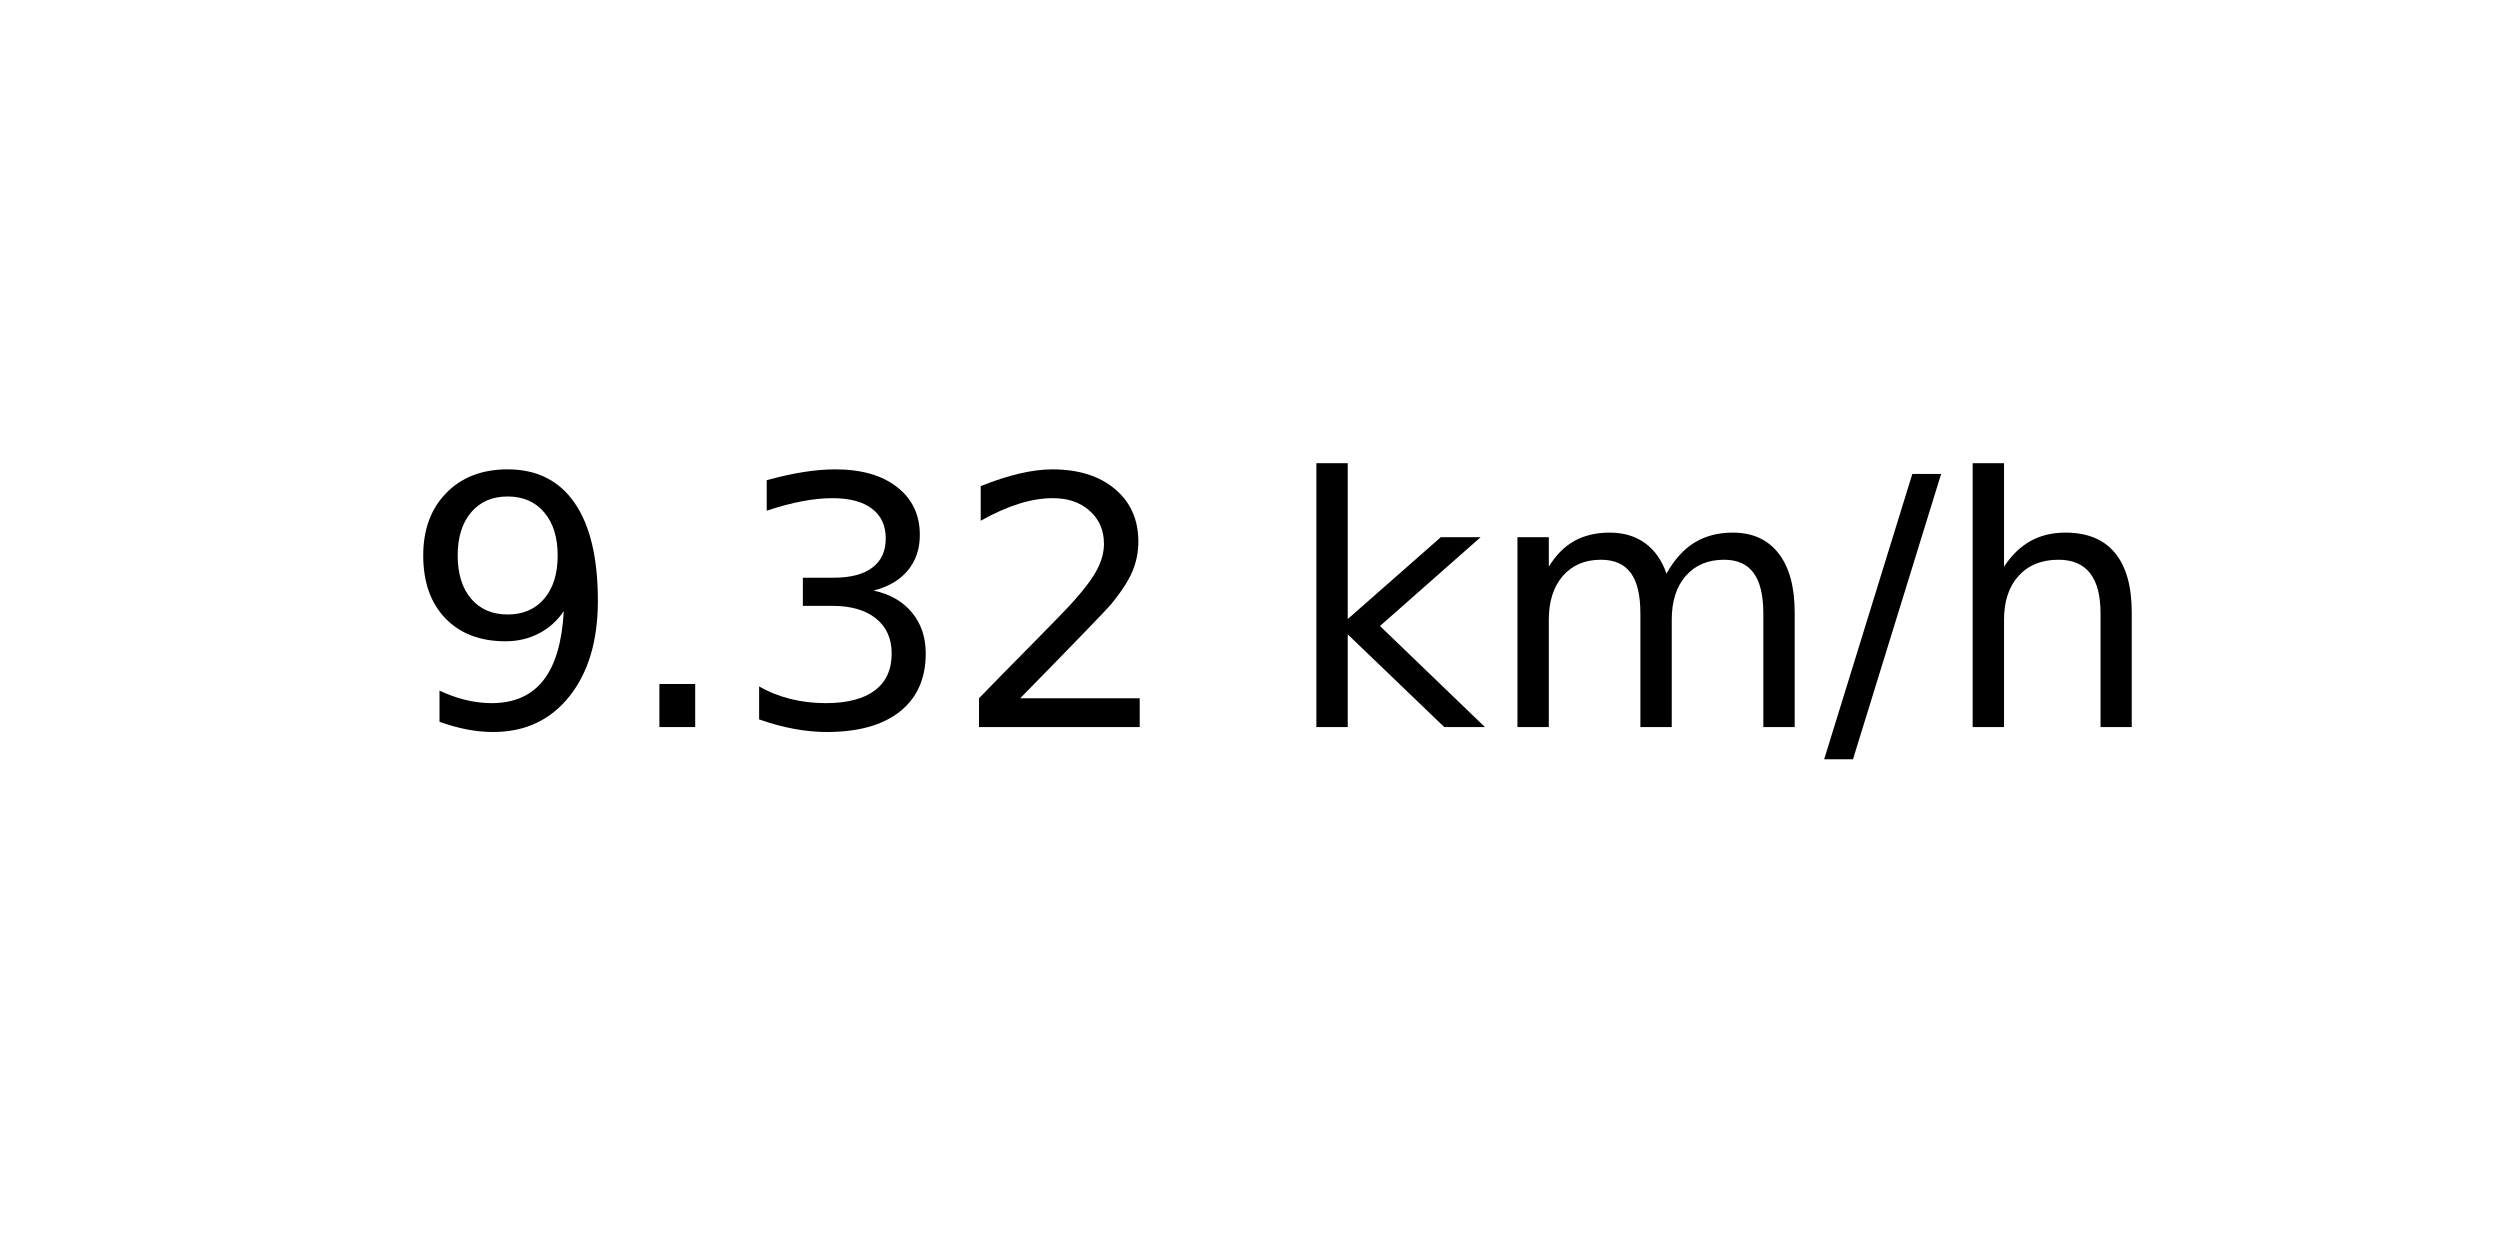
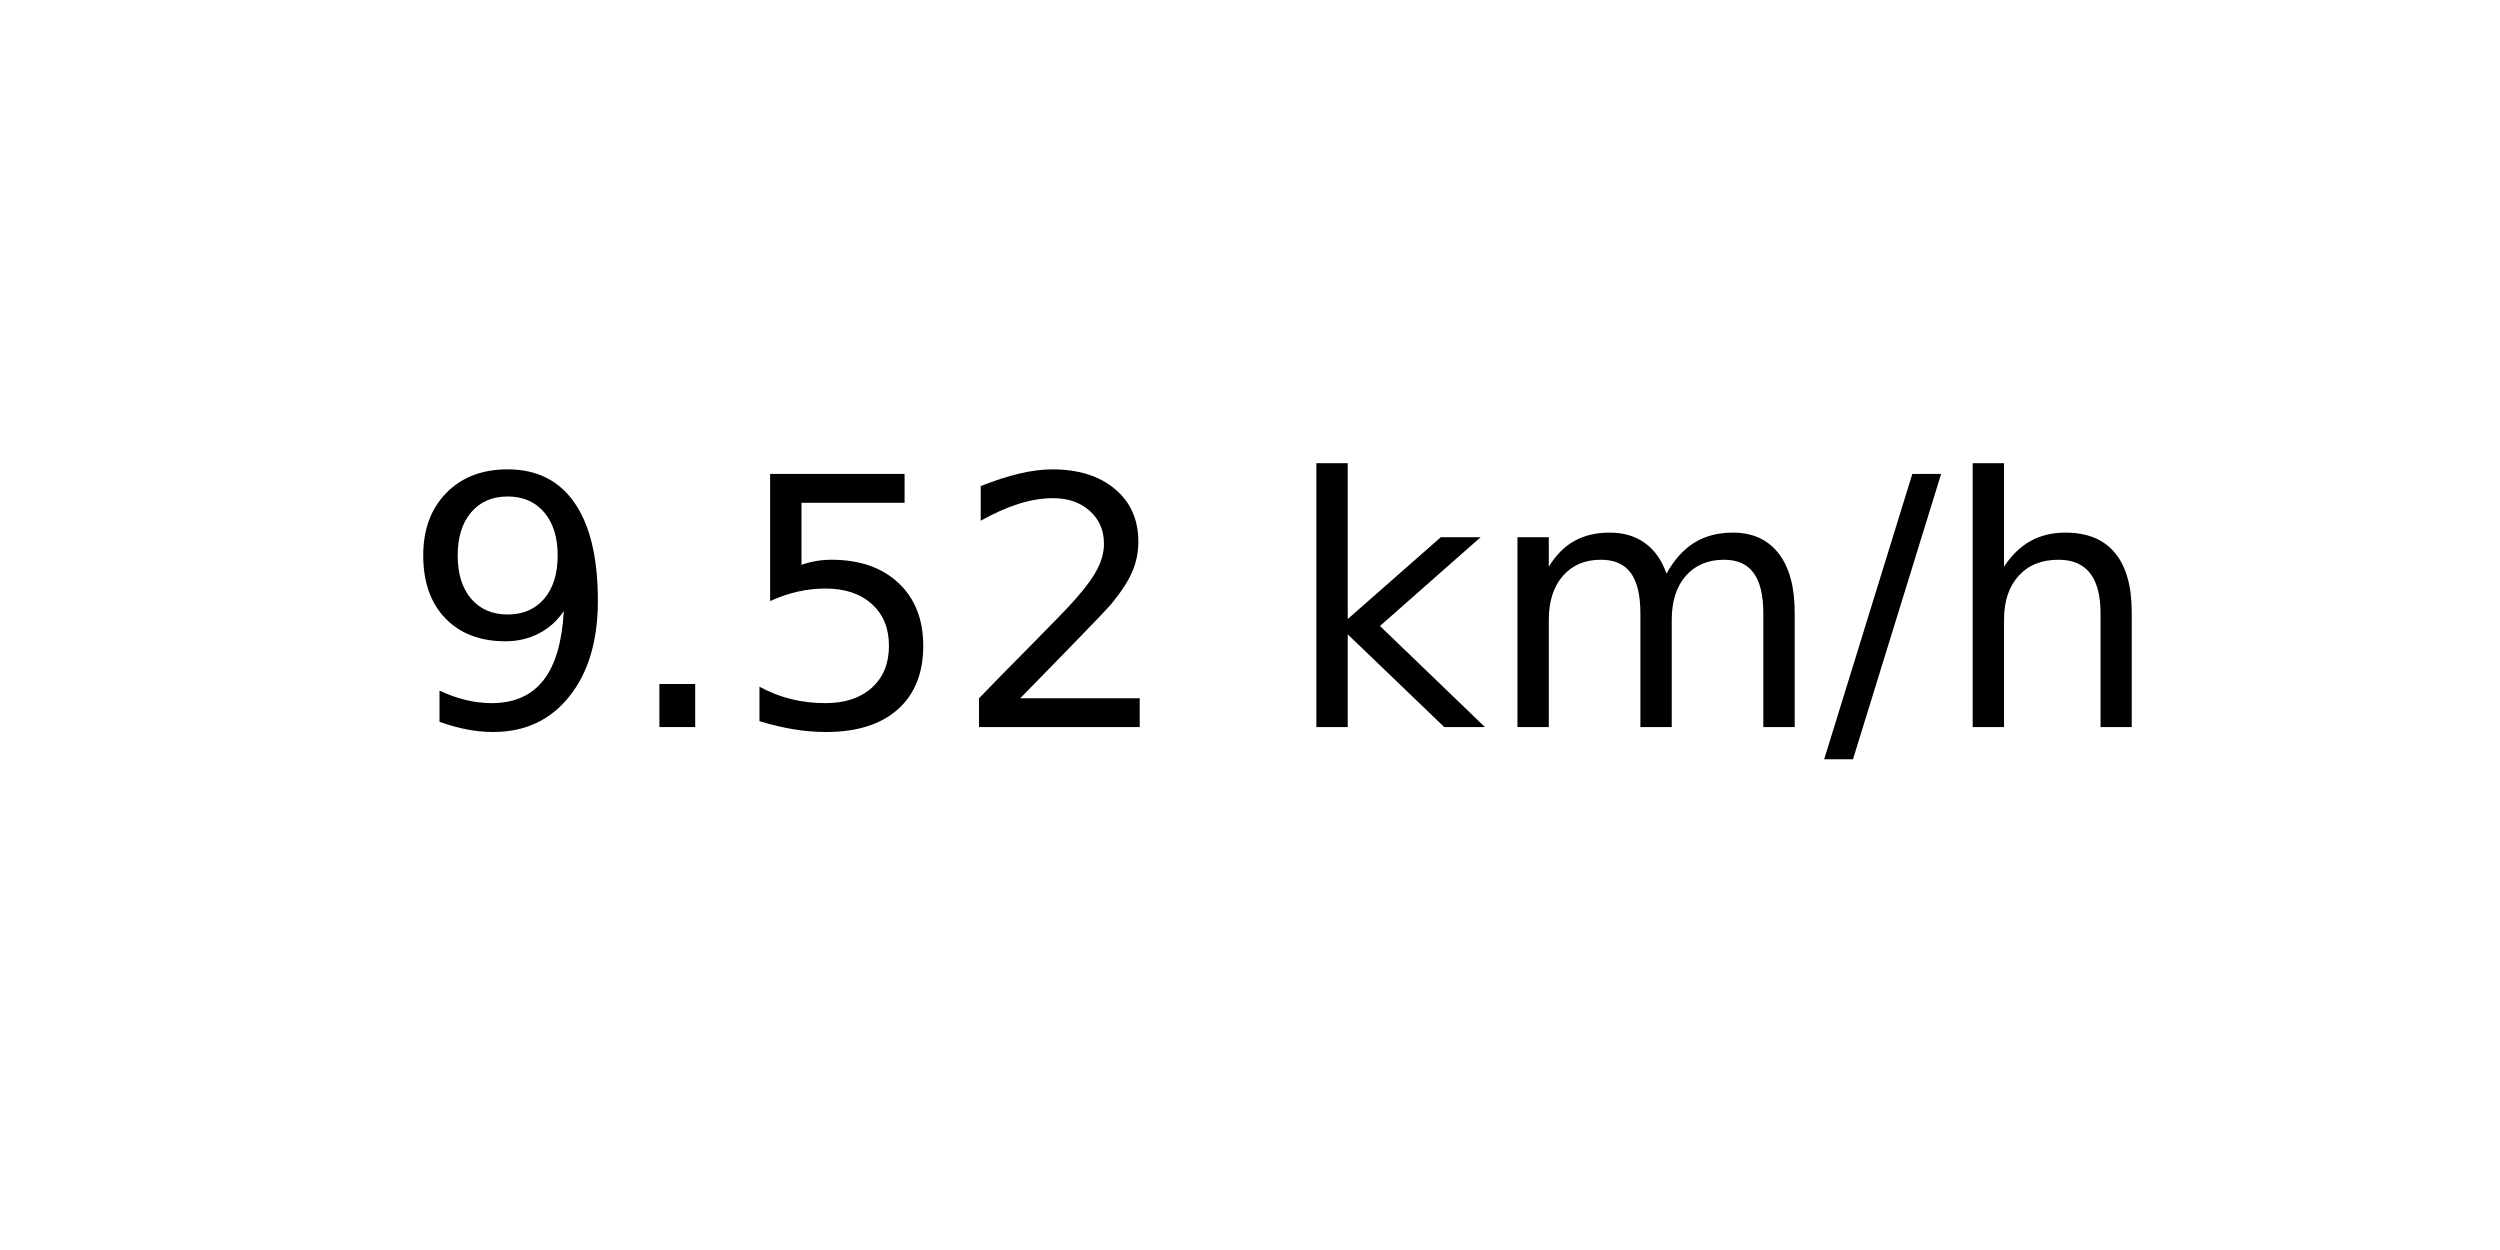
<svg xmlns="http://www.w3.org/2000/svg" xmlns:xlink="http://www.w3.org/1999/xlink" width="72pt" height="36pt" viewBox="0 0 72 36" version="1.1">
  <defs>
    <style type="text/css">*{stroke-linejoin: round; stroke-linecap: butt}</style>
  </defs>
  <g id="figure_1">
    <g id="axes_1">
      <g id="text_1">
        <g transform="translate(11.55937 20.93937) scale(0.1 -0.1)">
          <defs>
            <path id="DejaVuSans-39" d="M 703 97  L 703 672  Q 941 559 1184 500  Q 1428 441 1663 441  Q 2288 441 2617 861  Q 2947 1281 2994 2138  Q 2813 1869 2534 1725  Q 2256 1581 1919 1581  Q 1219 1581 811 2004  Q 403 2428 403 3163  Q 403 3881 828 4315  Q 1253 4750 1959 4750  Q 2769 4750 3195 4129  Q 3622 3509 3622 2328  Q 3622 1225 3098 567  Q 2575 -91 1691 -91  Q 1453 -91 1209 -44  Q 966 3 703 97  z M 1959 2075  Q 2384 2075 2632 2365  Q 2881 2656 2881 3163  Q 2881 3666 2632 3958  Q 2384 4250 1959 4250  Q 1534 4250 1286 3958  Q 1038 3666 1038 3163  Q 1038 2656 1286 2365  Q 1534 2075 1959 2075  z " transform="scale(0.015625)" />
            <path id="DejaVuSans-2e" d="M 684 794  L 1344 794  L 1344 0  L 684 0  L 684 794  z " transform="scale(0.015625)" />
-             <path id="DejaVuSans-33" d="M 2597 2516  Q 3050 2419 3304 2112  Q 3559 1806 3559 1356  Q 3559 666 3084 287  Q 2609 -91 1734 -91  Q 1441 -91 1130 -33  Q 819 25 488 141  L 488 750  Q 750 597 1062 519  Q 1375 441 1716 441  Q 2309 441 2620 675  Q 2931 909 2931 1356  Q 2931 1769 2642 2001  Q 2353 2234 1838 2234  L 1294 2234  L 1294 2753  L 1863 2753  Q 2328 2753 2575 2939  Q 2822 3125 2822 3475  Q 2822 3834 2567 4026  Q 2313 4219 1838 4219  Q 1578 4219 1281 4162  Q 984 4106 628 3988  L 628 4550  Q 988 4650 1302 4700  Q 1616 4750 1894 4750  Q 2613 4750 3031 4423  Q 3450 4097 3450 3541  Q 3450 3153 3228 2886  Q 3006 2619 2597 2516  z " transform="scale(0.015625)" />
+             <path id="DejaVuSans-35" d="M 691 4666  L 3169 4666  L 3169 4134  L 1269 4134  L 1269 2991  Q 1406 3038 1543 3061  Q 1681 3084 1819 3084  Q 2600 3084 3056 2656  Q 3513 2228 3513 1497  Q 3513 744 3044 326  Q 2575 -91 1722 -91  Q 1428 -91 1123 -41  Q 819 9 494 109  L 494 744  Q 775 591 1075 516  Q 1375 441 1709 441  Q 2250 441 2565 725  Q 2881 1009 2881 1497  Q 2881 1984 2565 2268  Q 2250 2553 1709 2553  Q 1456 2553 1204 2497  Q 953 2441 691 2322  L 691 4666  z " transform="scale(0.015625)" />
            <path id="DejaVuSans-32" d="M 1228 531  L 3431 531  L 3431 0  L 469 0  L 469 531  Q 828 903 1448 1529  Q 2069 2156 2228 2338  Q 2531 2678 2651 2914  Q 2772 3150 2772 3378  Q 2772 3750 2511 3984  Q 2250 4219 1831 4219  Q 1534 4219 1204 4116  Q 875 4013 500 3803  L 500 4441  Q 881 4594 1212 4672  Q 1544 4750 1819 4750  Q 2544 4750 2975 4387  Q 3406 4025 3406 3419  Q 3406 3131 3298 2873  Q 3191 2616 2906 2266  Q 2828 2175 2409 1742  Q 1991 1309 1228 531  z " transform="scale(0.015625)" />
            <path id="DejaVuSans-20" transform="scale(0.015625)" />
            <path id="DejaVuSans-6b" d="M 581 4863  L 1159 4863  L 1159 1991  L 2875 3500  L 3609 3500  L 1753 1863  L 3688 0  L 2938 0  L 1159 1709  L 1159 0  L 581 0  L 581 4863  z " transform="scale(0.015625)" />
            <path id="DejaVuSans-6d" d="M 3328 2828  Q 3544 3216 3844 3400  Q 4144 3584 4550 3584  Q 5097 3584 5394 3201  Q 5691 2819 5691 2113  L 5691 0  L 5113 0  L 5113 2094  Q 5113 2597 4934 2840  Q 4756 3084 4391 3084  Q 3944 3084 3684 2787  Q 3425 2491 3425 1978  L 3425 0  L 2847 0  L 2847 2094  Q 2847 2600 2669 2842  Q 2491 3084 2119 3084  Q 1678 3084 1418 2786  Q 1159 2488 1159 1978  L 1159 0  L 581 0  L 581 3500  L 1159 3500  L 1159 2956  Q 1356 3278 1631 3431  Q 1906 3584 2284 3584  Q 2666 3584 2933 3390  Q 3200 3197 3328 2828  z " transform="scale(0.015625)" />
            <path id="DejaVuSans-2f" d="M 1625 4666  L 2156 4666  L 531 -594  L 0 -594  L 1625 4666  z " transform="scale(0.015625)" />
            <path id="DejaVuSans-68" d="M 3513 2113  L 3513 0  L 2938 0  L 2938 2094  Q 2938 2591 2744 2837  Q 2550 3084 2163 3084  Q 1697 3084 1428 2787  Q 1159 2491 1159 1978  L 1159 0  L 581 0  L 581 4863  L 1159 4863  L 1159 2956  Q 1366 3272 1645 3428  Q 1925 3584 2291 3584  Q 2894 3584 3203 3211  Q 3513 2838 3513 2113  z " transform="scale(0.015625)" />
          </defs>
          <use xlink:href="#DejaVuSans-39" />
          <use xlink:href="#DejaVuSans-2e" x="63.623" />
-           <use xlink:href="#DejaVuSans-33" x="95.41" />
+           <use xlink:href="#DejaVuSans-35" x="95.41" />
          <use xlink:href="#DejaVuSans-32" x="159.033" />
          <use xlink:href="#DejaVuSans-20" x="222.656" />
          <use xlink:href="#DejaVuSans-6b" x="254.443" />
          <use xlink:href="#DejaVuSans-6d" x="312.354" />
          <use xlink:href="#DejaVuSans-2f" x="409.766" />
          <use xlink:href="#DejaVuSans-68" x="443.457" />
        </g>
      </g>
    </g>
  </g>
</svg>
